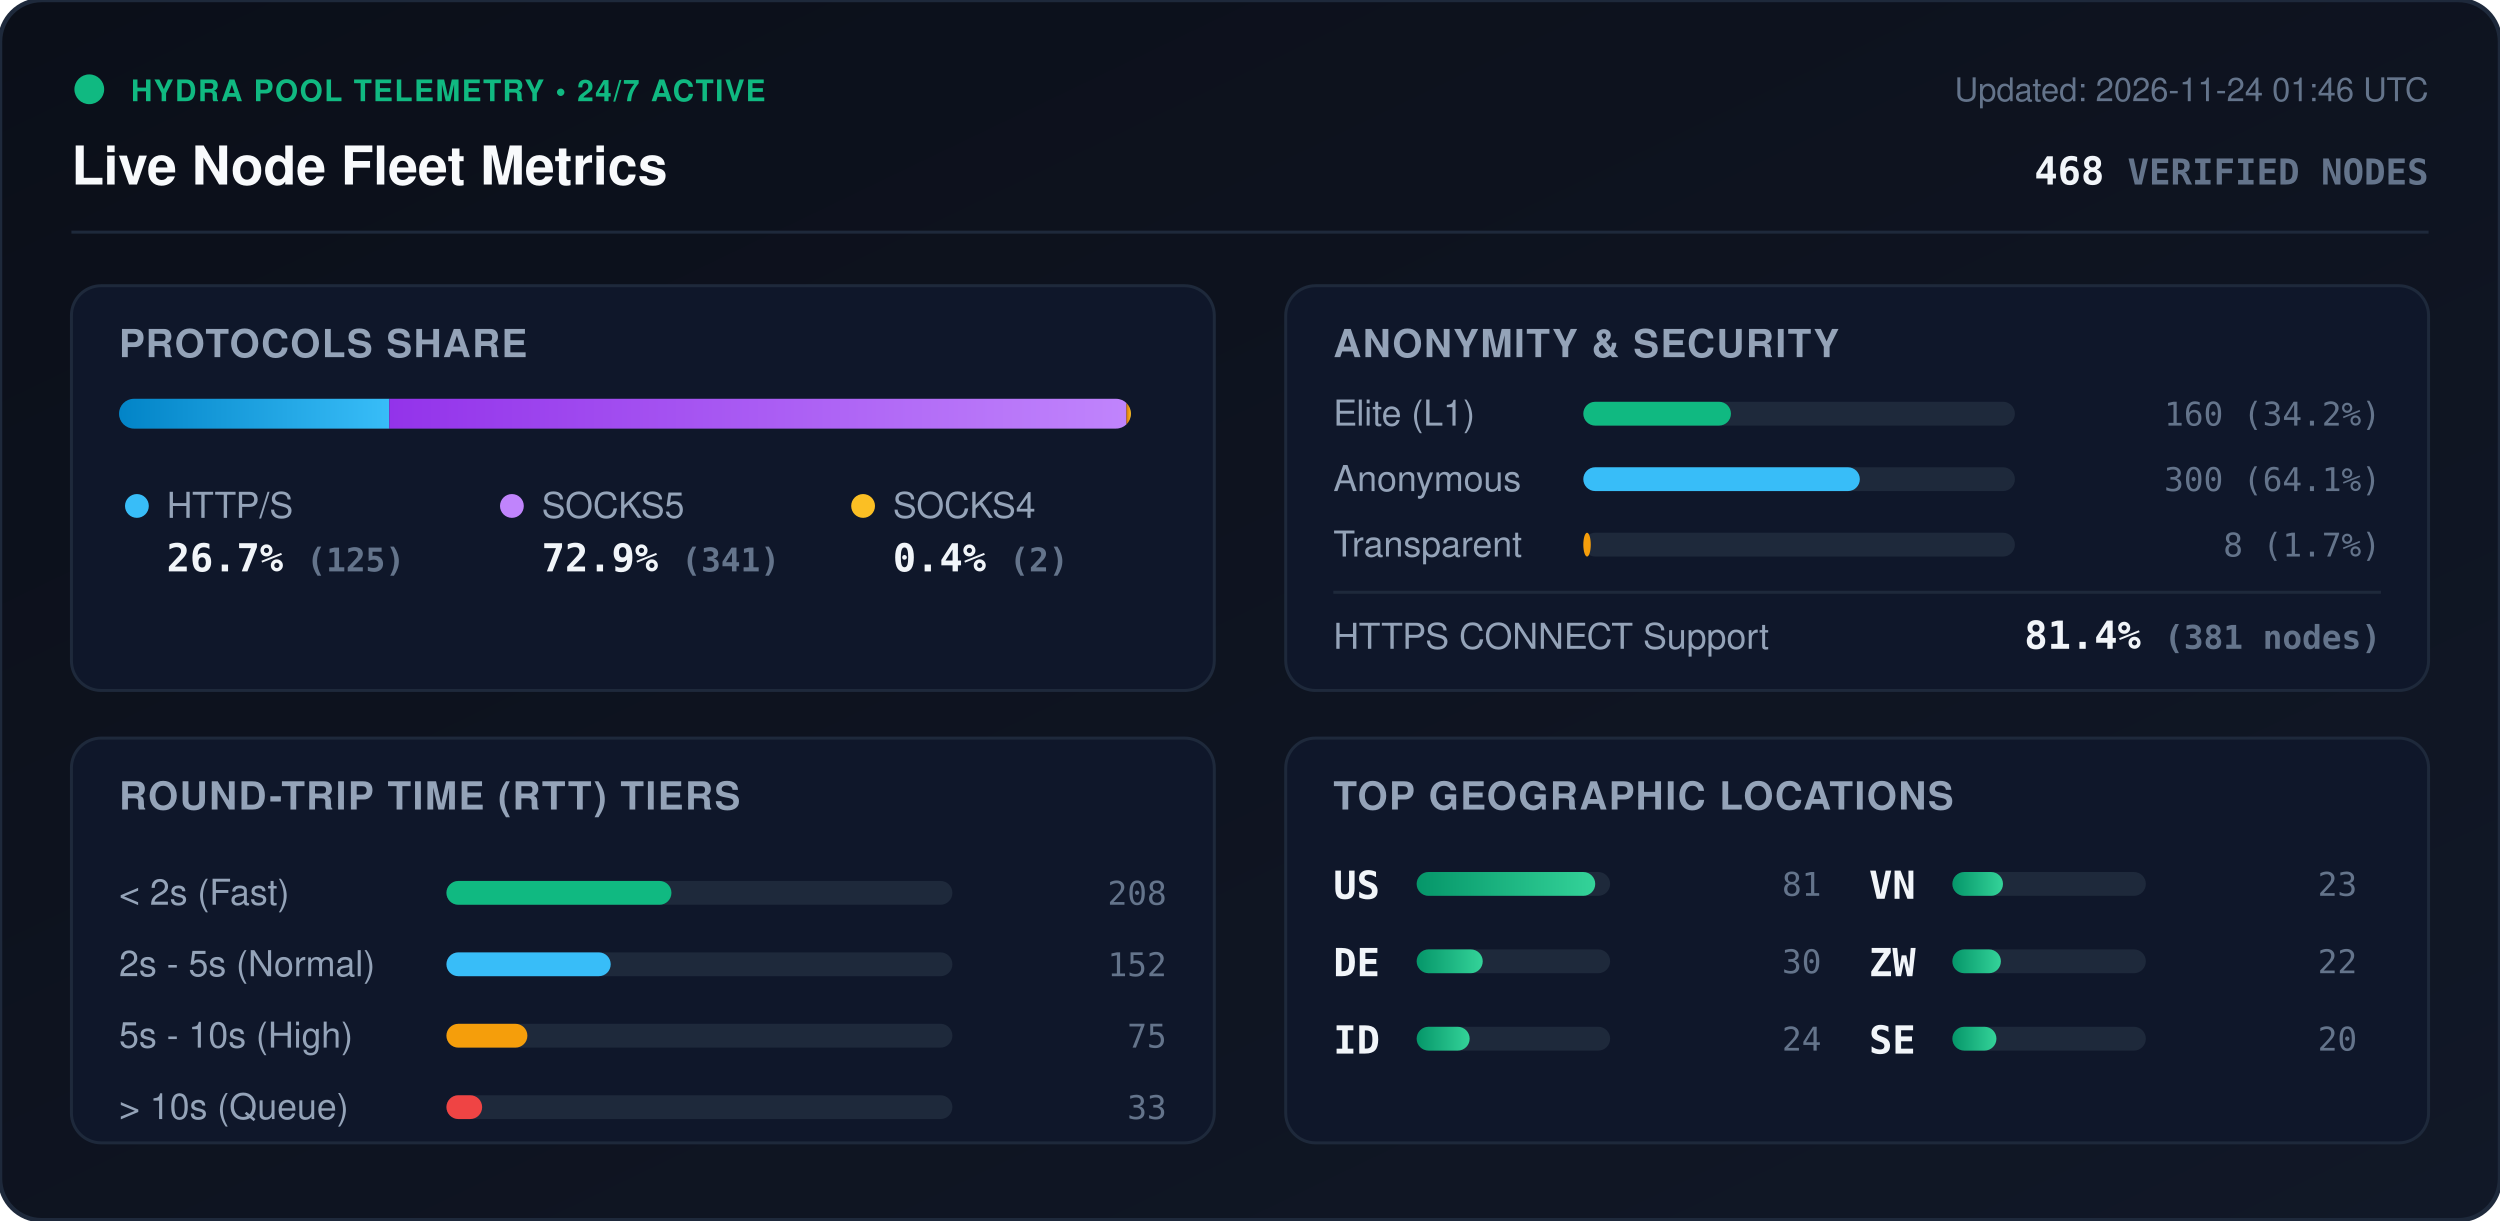
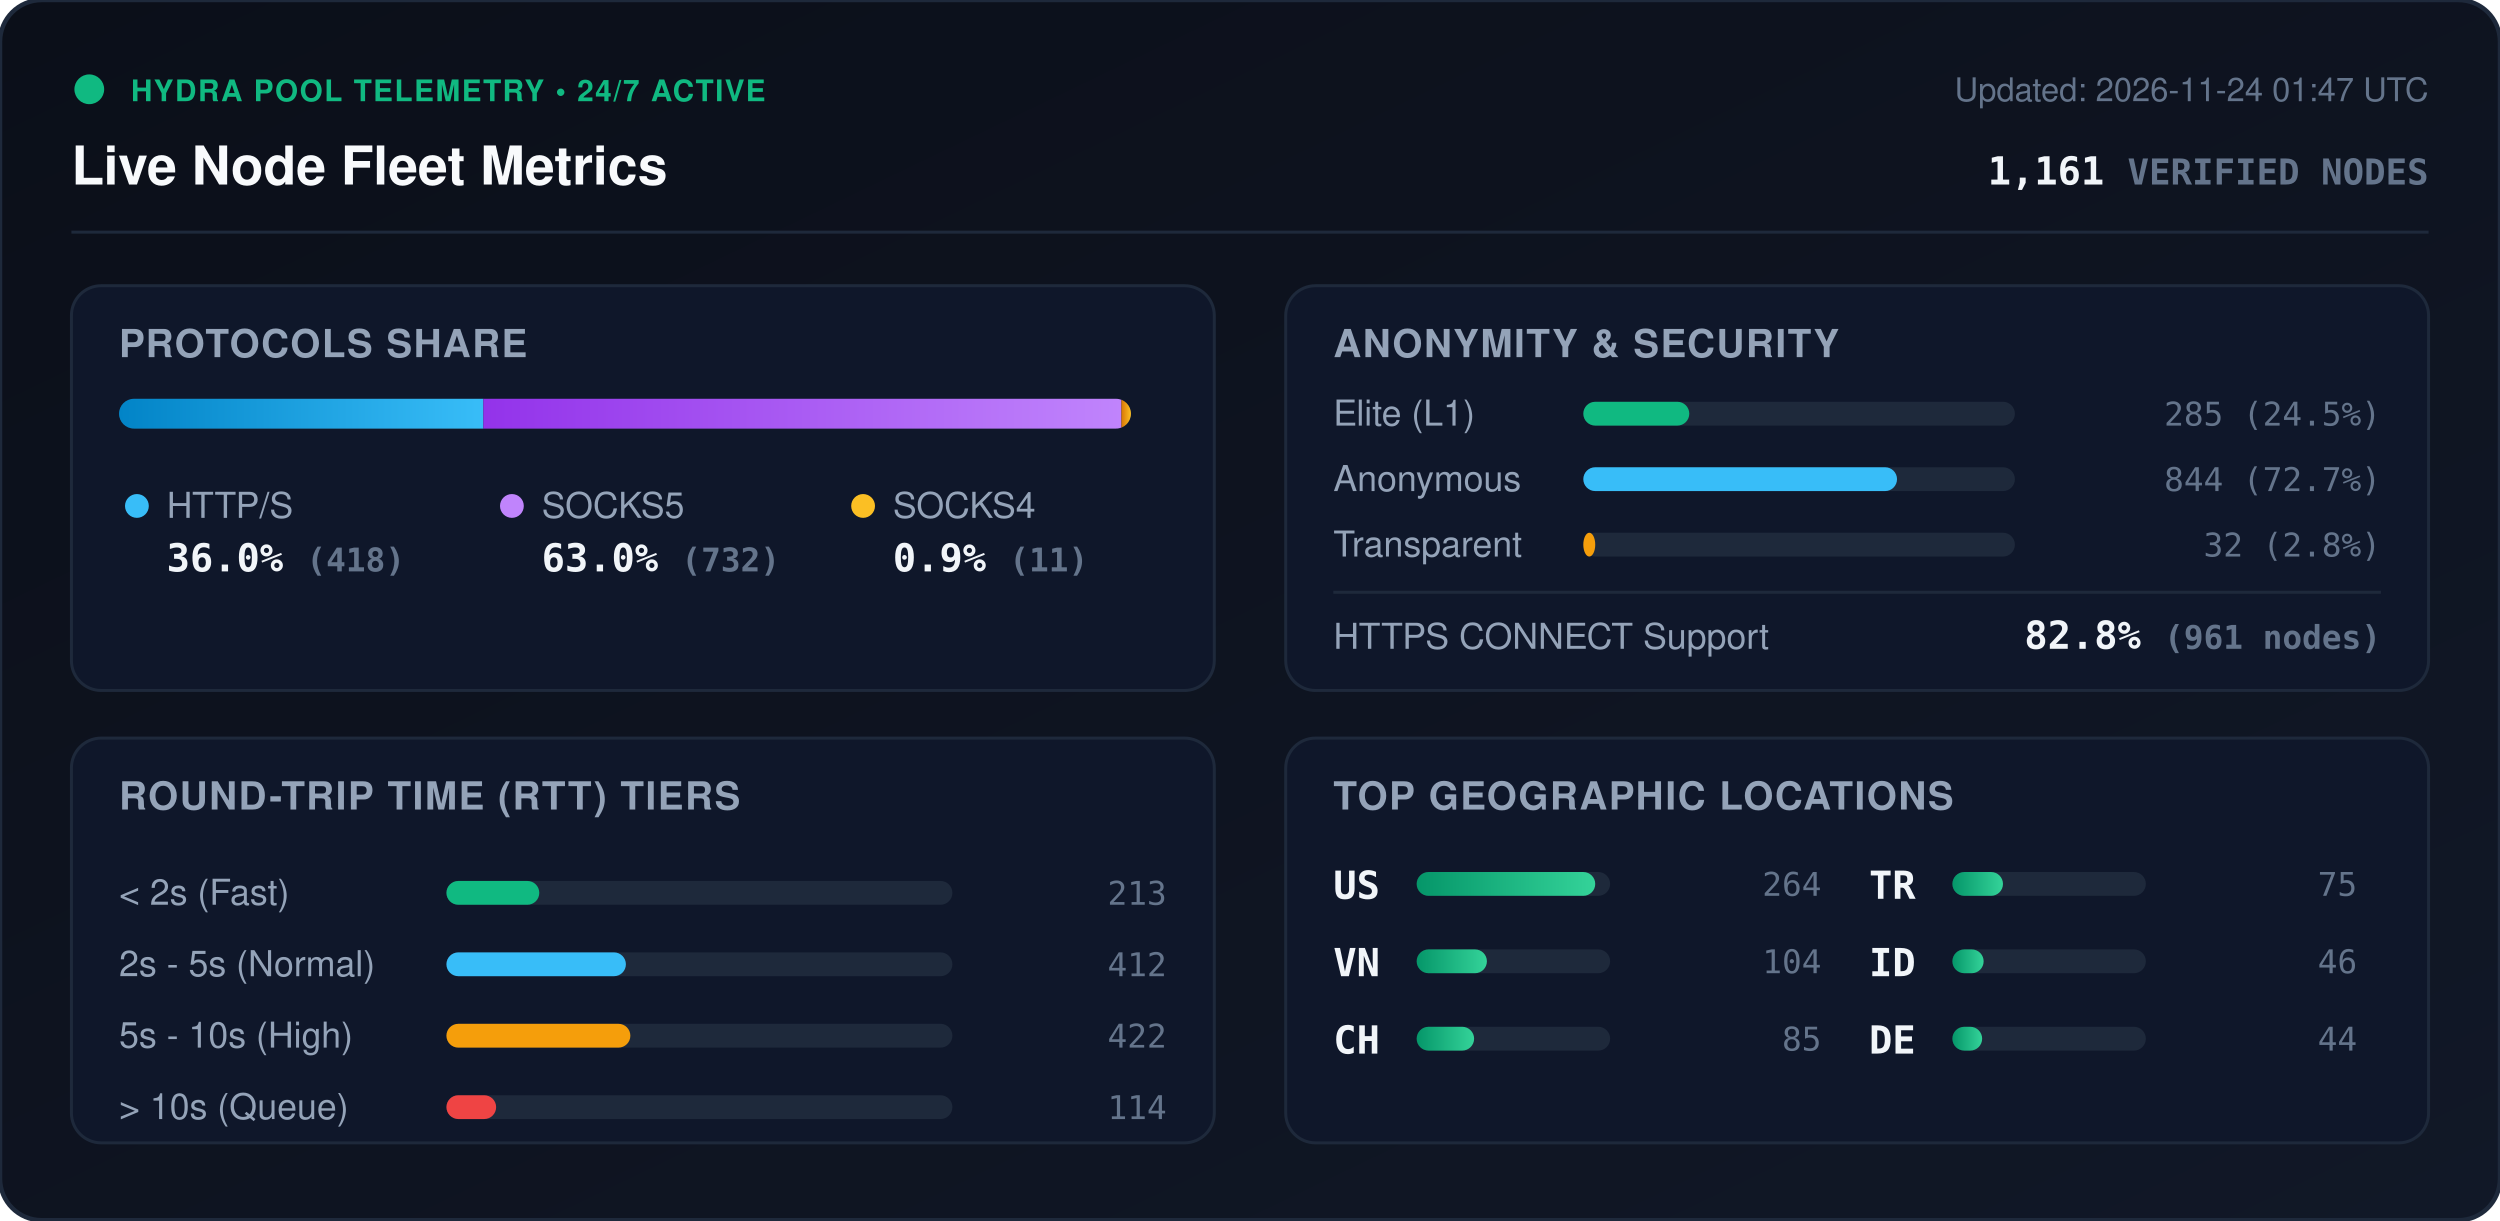
<svg xmlns="http://www.w3.org/2000/svg" viewBox="0 0 840 410" width="840" height="410" style="max-width: 100%; height: auto;">
  <defs>
    <linearGradient id="bg" x1="0%" y1="0%" x2="100%" y2="100%">
      <stop offset="0%" stop-color="#0b0f19" />
      <stop offset="100%" stop-color="#111827" />
    </linearGradient>
    <linearGradient id="bar-http" x1="0%" y1="0%" x2="100%" y2="0%">
      <stop offset="0%" stop-color="#0284c7" />
      <stop offset="100%" stop-color="#38bdf8" />
    </linearGradient>
    <linearGradient id="bar-socks5" x1="0%" y1="0%" x2="100%" y2="0%">
      <stop offset="0%" stop-color="#9333ea" />
      <stop offset="100%" stop-color="#c084fc" />
    </linearGradient>
    <linearGradient id="bar-socks4" x1="0%" y1="0%" x2="100%" y2="0%">
      <stop offset="0%" stop-color="#d97706" />
      <stop offset="100%" stop-color="#fbbf24" />
    </linearGradient>
    <linearGradient id="bar-green" x1="0%" y1="0%" x2="100%" y2="0%">
      <stop offset="0%" stop-color="#059669" />
      <stop offset="100%" stop-color="#34d399" />
    </linearGradient>
    <clipPath id="prog-track-clip">
      <rect width="340.0" height="10" rx="5" />
    </clipPath>
    <style>
      .title { font: 700 18px -apple-system, BlinkMacSystemFont, 'Segoe UI', Helvetica, Arial, sans-serif; fill: #f8fafc; }
      .sub { font: 500 11px -apple-system, BlinkMacSystemFont, 'Segoe UI', Helvetica, Arial, sans-serif; fill: #64748b; }
      .section-hdr { font: 600 13px -apple-system, BlinkMacSystemFont, 'Segoe UI', Helvetica, Arial, sans-serif; fill: #94a3b8; letter-spacing: 0.5px; }
      .metric-val { font: 700 13px -apple-system, BlinkMacSystemFont, 'Segoe UI', Helvetica, Arial, sans-serif; fill: #f1f5f9; }
      .metric-lbl { font: 500 12px -apple-system, BlinkMacSystemFont, 'Segoe UI', Helvetica, Arial, sans-serif; fill: #94a3b8; }
      .badge-txt { font: 700 10px -apple-system, BlinkMacSystemFont, 'Segoe UI', Helvetica, Arial, sans-serif; fill: #10b981; letter-spacing: 0.5px; }
      .mono { font-family: ui-monospace, SFMono-Regular, Menlo, Monaco, Consolas, monospace; }
      .pulse { animation: beacon 2s infinite ease-in-out; }
      @keyframes beacon { 0%, 100% { opacity: 1; } 50% { opacity: 0.35; } }
    </style>
  </defs>
  <rect width="840" height="410" rx="14" fill="url(#bg)" stroke="#1e293b" stroke-width="1.5" />
  <g transform="translate(24, 24)">
    <circle cx="6" cy="6" r="5" fill="#10b981" class="pulse" />
    <text x="20" y="10" class="badge-txt">HYDRA POOL TELEMETRY • 24/7 ACTIVE</text>
    <text x="0" y="38" class="title">Live Node Fleet Metrics</text>
-     <text x="792" y="10" text-anchor="end" class="sub">Updated: 2026-11-24 01:46 UTC</text>
-     <text x="792" y="38" text-anchor="end" class="metric-val mono" fill="#38bdf8">468 <tspan font-size="12" fill="#64748b">VERIFIED NODES</tspan>
+     <text x="792" y="10" text-anchor="end" class="sub">Updated: 2026-11-24 01:47 UTC</text>
+     <text x="792" y="38" text-anchor="end" class="metric-val mono" fill="#38bdf8">1,161 <tspan font-size="12" fill="#64748b">VERIFIED NODES</tspan>
    </text>
  </g>
  <line x1="24" y1="78" x2="816" y2="78" stroke="#1e293b" stroke-width="1" />
  <g transform="translate(24, 96)">
    <rect width="384" height="136" rx="10" fill="#0f172a" stroke="#1e293b" />
    <text x="16" y="24" class="section-hdr">PROTOCOLS SHARE</text>
    <g transform="translate(16, 38)">
      <rect width="340.0" height="10" rx="5" fill="#1e293b" />
      <g clip-path="url(#prog-track-clip)">
-         <rect x="0" width="90.8" height="10" fill="url(#bar-http)" />
-         <rect x="90.8" width="247.7" height="10" fill="url(#bar-socks5)" />
-         <rect x="338.5" width="1.5" height="10" fill="url(#bar-socks4)" />
+         <rect x="0" width="122.4" height="10" fill="url(#bar-http)" />
+         <rect x="122.4" width="214.4" height="10" fill="url(#bar-socks5)" />
+         <rect x="336.8" width="3.2" height="10" fill="url(#bar-socks4)" />
      </g>
    </g>
    <g transform="translate(16, 68)">
      <circle cx="6" cy="6" r="4" fill="#38bdf8" />
      <text x="16" y="10" class="metric-lbl">HTTP/S</text>
-       <text x="16" y="28" class="metric-val mono">26.7% <tspan font-size="11" fill="#64748b">(125)</tspan>
+       <text x="16" y="28" class="metric-val mono">36.0% <tspan font-size="11" fill="#64748b">(418)</tspan>
      </text>
      <circle cx="132" cy="6" r="4" fill="#c084fc" />
      <text x="142" y="10" class="metric-lbl">SOCKS5</text>
-       <text x="142" y="28" class="metric-val mono">72.9% <tspan font-size="11" fill="#64748b">(341)</tspan>
+       <text x="142" y="28" class="metric-val mono">63.0% <tspan font-size="11" fill="#64748b">(732)</tspan>
      </text>
      <circle cx="250" cy="6" r="4" fill="#fbbf24" />
      <text x="260" y="10" class="metric-lbl">SOCKS4</text>
-       <text x="260" y="28" class="metric-val mono">0.4% <tspan font-size="11" fill="#64748b">(2)</tspan>
+       <text x="260" y="28" class="metric-val mono">0.9% <tspan font-size="11" fill="#64748b">(11)</tspan>
      </text>
    </g>
  </g>
  <g transform="translate(432, 96)">
    <rect width="384" height="136" rx="10" fill="#0f172a" stroke="#1e293b" />
    <text x="16" y="24" class="section-hdr">ANONYMITY &amp; SECURITY</text>
    <text x="16" y="47" class="metric-lbl">Elite (L1)</text>
    <rect x="100" y="39" width="145.0" height="8" rx="4" fill="#1e293b" />
-     <rect x="100" y="39" width="49.6" height="8" rx="4" fill="#10b981" />
-     <text x="368" y="47" text-anchor="end" class="mono sub" fill="#e2e8f0">160 (34.2%)</text>
+     <rect x="100" y="39" width="35.6" height="8" rx="4" fill="#10b981" />
+     <text x="368" y="47" text-anchor="end" class="mono sub" fill="#e2e8f0">285 (24.5%)</text>
    <text x="16" y="69" class="metric-lbl">Anonymous</text>
    <rect x="100" y="61" width="145.0" height="8" rx="4" fill="#1e293b" />
-     <rect x="100" y="61" width="92.9" height="8" rx="4" fill="#38bdf8" />
-     <text x="368" y="69" text-anchor="end" class="mono sub" fill="#e2e8f0">300 (64.1%)</text>
+     <rect x="100" y="61" width="105.4" height="8" rx="4" fill="#38bdf8" />
+     <text x="368" y="69" text-anchor="end" class="mono sub" fill="#e2e8f0">844 (72.7%)</text>
    <text x="16" y="91" class="metric-lbl">Transparent</text>
    <rect x="100" y="83" width="145.0" height="8" rx="4" fill="#1e293b" />
-     <rect x="100" y="83" width="2.5" height="8" rx="4" fill="#f59e0b" />
-     <text x="368" y="91" text-anchor="end" class="mono sub" fill="#e2e8f0">8 (1.7%)</text>
+     <rect x="100" y="83" width="4.0" height="8" rx="4" fill="#f59e0b" />
+     <text x="368" y="91" text-anchor="end" class="mono sub" fill="#e2e8f0">32 (2.8%)</text>
    <line x1="16" y1="103" x2="368" y2="103" stroke="#1e293b" stroke-width="1" />
    <text x="16" y="122" class="metric-lbl">HTTPS CONNECT Support</text>
-     <text x="368" y="122" text-anchor="end" class="metric-val mono" fill="#34d399">81.4% <tspan font-size="11" fill="#64748b">(381 nodes)</tspan>
+     <text x="368" y="122" text-anchor="end" class="metric-val mono" fill="#34d399">82.8% <tspan font-size="11" fill="#64748b">(961 nodes)</tspan>
    </text>
  </g>
  <g transform="translate(24, 248)">
    <rect width="384" height="136" rx="10" fill="#0f172a" stroke="#1e293b" />
    <text x="16" y="24" class="section-hdr">ROUND-TRIP TIME (RTT) TIERS</text>
    <g transform="translate(16, 42)">
      <text x="0" y="14" class="metric-lbl">&lt; 2s (Fast)</text>
      <rect x="110" y="6" width="170" height="8" rx="4" fill="#1e293b" />
-       <rect x="110" y="6" width="75.6" height="8" rx="4" fill="#10b981" />
-       <text x="352" y="14" text-anchor="end" class="mono sub">208</text>
+       <rect x="110" y="6" width="31.2" height="8" rx="4" fill="#10b981" />
+       <text x="352" y="14" text-anchor="end" class="mono sub">213</text>
      <text x="0" y="38" class="metric-lbl">2s - 5s (Normal)</text>
      <rect x="110" y="30" width="170" height="8" rx="4" fill="#1e293b" />
-       <rect x="110" y="30" width="55.2" height="8" rx="4" fill="#38bdf8" />
-       <text x="352" y="38" text-anchor="end" class="mono sub">152</text>
+       <rect x="110" y="30" width="60.3" height="8" rx="4" fill="#38bdf8" />
+       <text x="352" y="38" text-anchor="end" class="mono sub">412</text>
      <text x="0" y="62" class="metric-lbl">5s - 10s (High)</text>
      <rect x="110" y="54" width="170" height="8" rx="4" fill="#1e293b" />
-       <rect x="110" y="54" width="27.2" height="8" rx="4" fill="#f59e0b" />
-       <text x="352" y="62" text-anchor="end" class="mono sub">75</text>
+       <rect x="110" y="54" width="61.8" height="8" rx="4" fill="#f59e0b" />
+       <text x="352" y="62" text-anchor="end" class="mono sub">422</text>
      <text x="0" y="86" class="metric-lbl">&gt; 10s (Queue)</text>
      <rect x="110" y="78" width="170" height="8" rx="4" fill="#1e293b" />
-       <rect x="110" y="78" width="12.0" height="8" rx="4" fill="#ef4444" />
-       <text x="352" y="86" text-anchor="end" class="mono sub">33</text>
+       <rect x="110" y="78" width="16.7" height="8" rx="4" fill="#ef4444" />
+       <text x="352" y="86" text-anchor="end" class="mono sub">114</text>
    </g>
  </g>
  <g transform="translate(432, 248)">
    <rect width="384" height="136" rx="10" fill="#0f172a" stroke="#1e293b" />
    <text x="16" y="24" class="section-hdr">TOP GEOGRAPHIC LOCATIONS</text>
    <g transform="translate(16, 42)">
      <g transform="translate(0, 0)">
        <text x="0" y="12" class="mono metric-val" font-size="12">US</text>
        <rect x="28" y="3" width="65" height="8" rx="4" fill="#1e293b" />
        <rect x="28" y="3" width="60.0" height="8" rx="4" fill="url(#bar-green)" />
-         <text x="164" y="11" text-anchor="end" class="mono sub">81</text>
+         <text x="164" y="11" text-anchor="end" class="mono sub">264</text>
      </g>
      <g transform="translate(0, 26)">
+         <text x="0" y="12" class="mono metric-val" font-size="12">VN</text>
+         <rect x="28" y="3" width="65" height="8" rx="4" fill="#1e293b" />
+         <rect x="28" y="3" width="23.6" height="8" rx="4" fill="url(#bar-green)" />
+         <text x="164" y="11" text-anchor="end" class="mono sub">104</text>
+       </g>
+       <g transform="translate(0, 52)">
+         <text x="0" y="12" class="mono metric-val" font-size="12">CH</text>
+         <rect x="28" y="3" width="65" height="8" rx="4" fill="#1e293b" />
+         <rect x="28" y="3" width="19.3" height="8" rx="4" fill="url(#bar-green)" />
+         <text x="164" y="11" text-anchor="end" class="mono sub">85</text>
+       </g>
+       <g transform="translate(180, 0)">
+         <text x="0" y="12" class="mono metric-val" font-size="12">TR</text>
+         <rect x="28" y="3" width="65" height="8" rx="4" fill="#1e293b" />
+         <rect x="28" y="3" width="17.0" height="8" rx="4" fill="url(#bar-green)" />
+         <text x="164" y="11" text-anchor="end" class="mono sub">75</text>
+       </g>
+       <g transform="translate(180, 26)">
+         <text x="0" y="12" class="mono metric-val" font-size="12">ID</text>
+         <rect x="28" y="3" width="65" height="8" rx="4" fill="#1e293b" />
+         <rect x="28" y="3" width="10.5" height="8" rx="4" fill="url(#bar-green)" />
+         <text x="164" y="11" text-anchor="end" class="mono sub">46</text>
+       </g>
+       <g transform="translate(180, 52)">
        <text x="0" y="12" class="mono metric-val" font-size="12">DE</text>
        <rect x="28" y="3" width="65" height="8" rx="4" fill="#1e293b" />
-         <rect x="28" y="3" width="22.2" height="8" rx="4" fill="url(#bar-green)" />
-         <text x="164" y="11" text-anchor="end" class="mono sub">30</text>
-       </g>
-       <g transform="translate(0, 52)">
-         <text x="0" y="12" class="mono metric-val" font-size="12">ID</text>
-         <rect x="28" y="3" width="65" height="8" rx="4" fill="#1e293b" />
-         <rect x="28" y="3" width="17.8" height="8" rx="4" fill="url(#bar-green)" />
-         <text x="164" y="11" text-anchor="end" class="mono sub">24</text>
-       </g>
-       <g transform="translate(180, 0)">
-         <text x="0" y="12" class="mono metric-val" font-size="12">VN</text>
-         <rect x="28" y="3" width="65" height="8" rx="4" fill="#1e293b" />
-         <rect x="28" y="3" width="17.0" height="8" rx="4" fill="url(#bar-green)" />
-         <text x="164" y="11" text-anchor="end" class="mono sub">23</text>
-       </g>
-       <g transform="translate(180, 26)">
-         <text x="0" y="12" class="mono metric-val" font-size="12">ZW</text>
-         <rect x="28" y="3" width="65" height="8" rx="4" fill="#1e293b" />
-         <rect x="28" y="3" width="16.3" height="8" rx="4" fill="url(#bar-green)" />
-         <text x="164" y="11" text-anchor="end" class="mono sub">22</text>
-       </g>
-       <g transform="translate(180, 52)">
-         <text x="0" y="12" class="mono metric-val" font-size="12">SE</text>
-         <rect x="28" y="3" width="65" height="8" rx="4" fill="#1e293b" />
-         <rect x="28" y="3" width="14.8" height="8" rx="4" fill="url(#bar-green)" />
-         <text x="164" y="11" text-anchor="end" class="mono sub">20</text>
+         <rect x="28" y="3" width="10.0" height="8" rx="4" fill="url(#bar-green)" />
+         <text x="164" y="11" text-anchor="end" class="mono sub">44</text>
      </g>
    </g>
  </g>
</svg>
